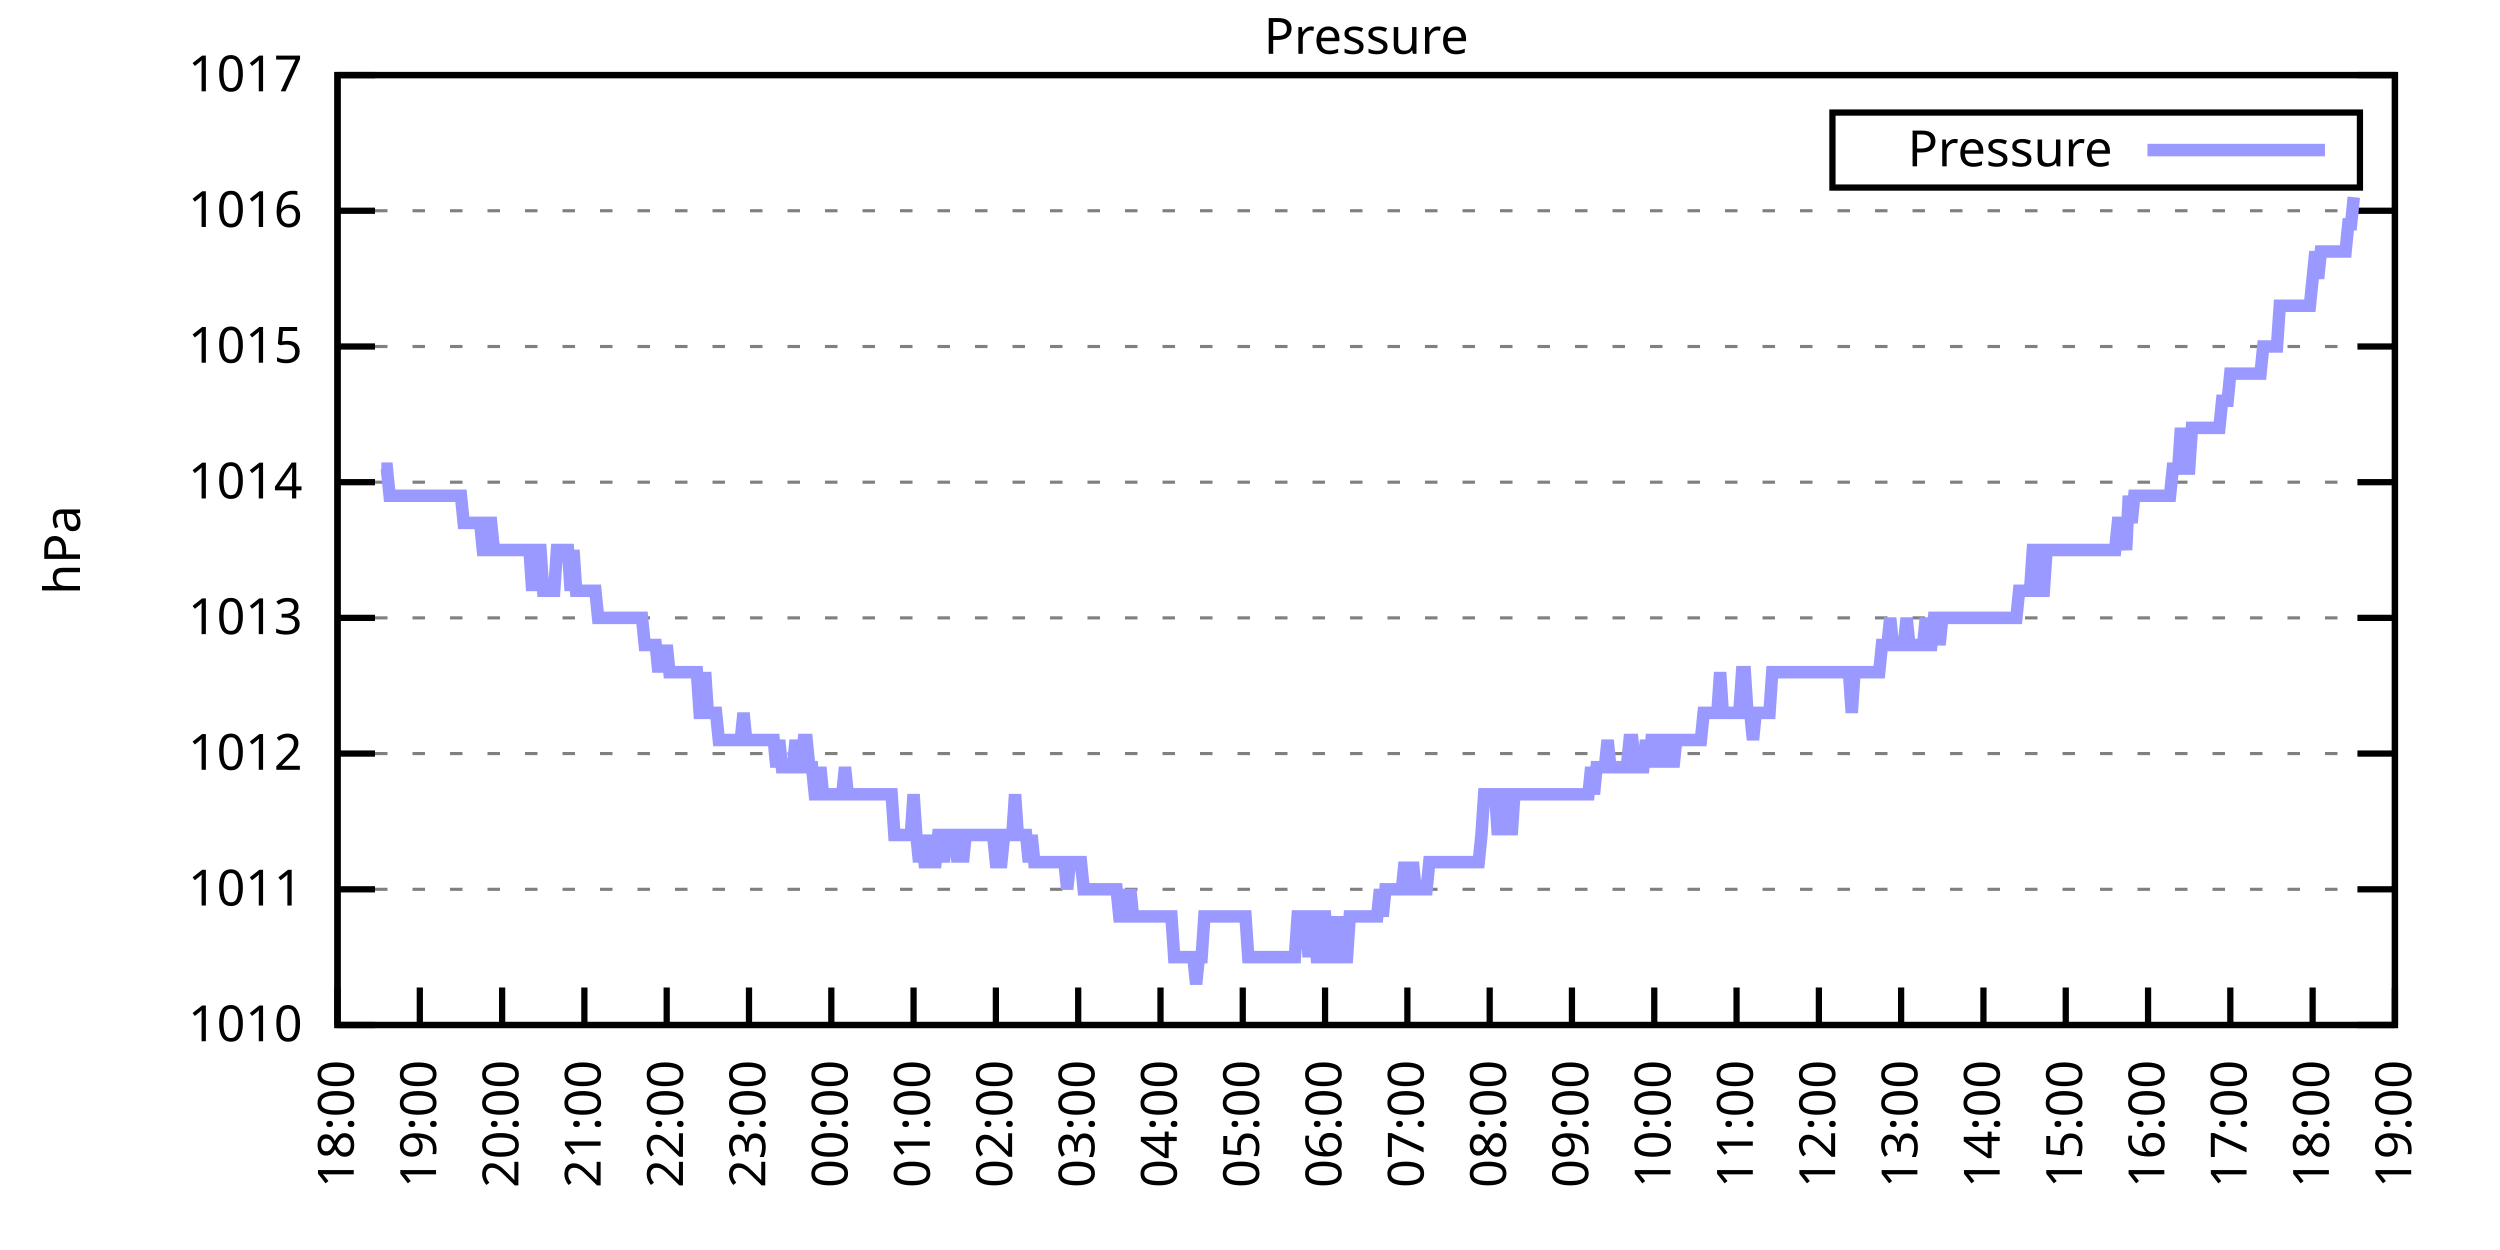
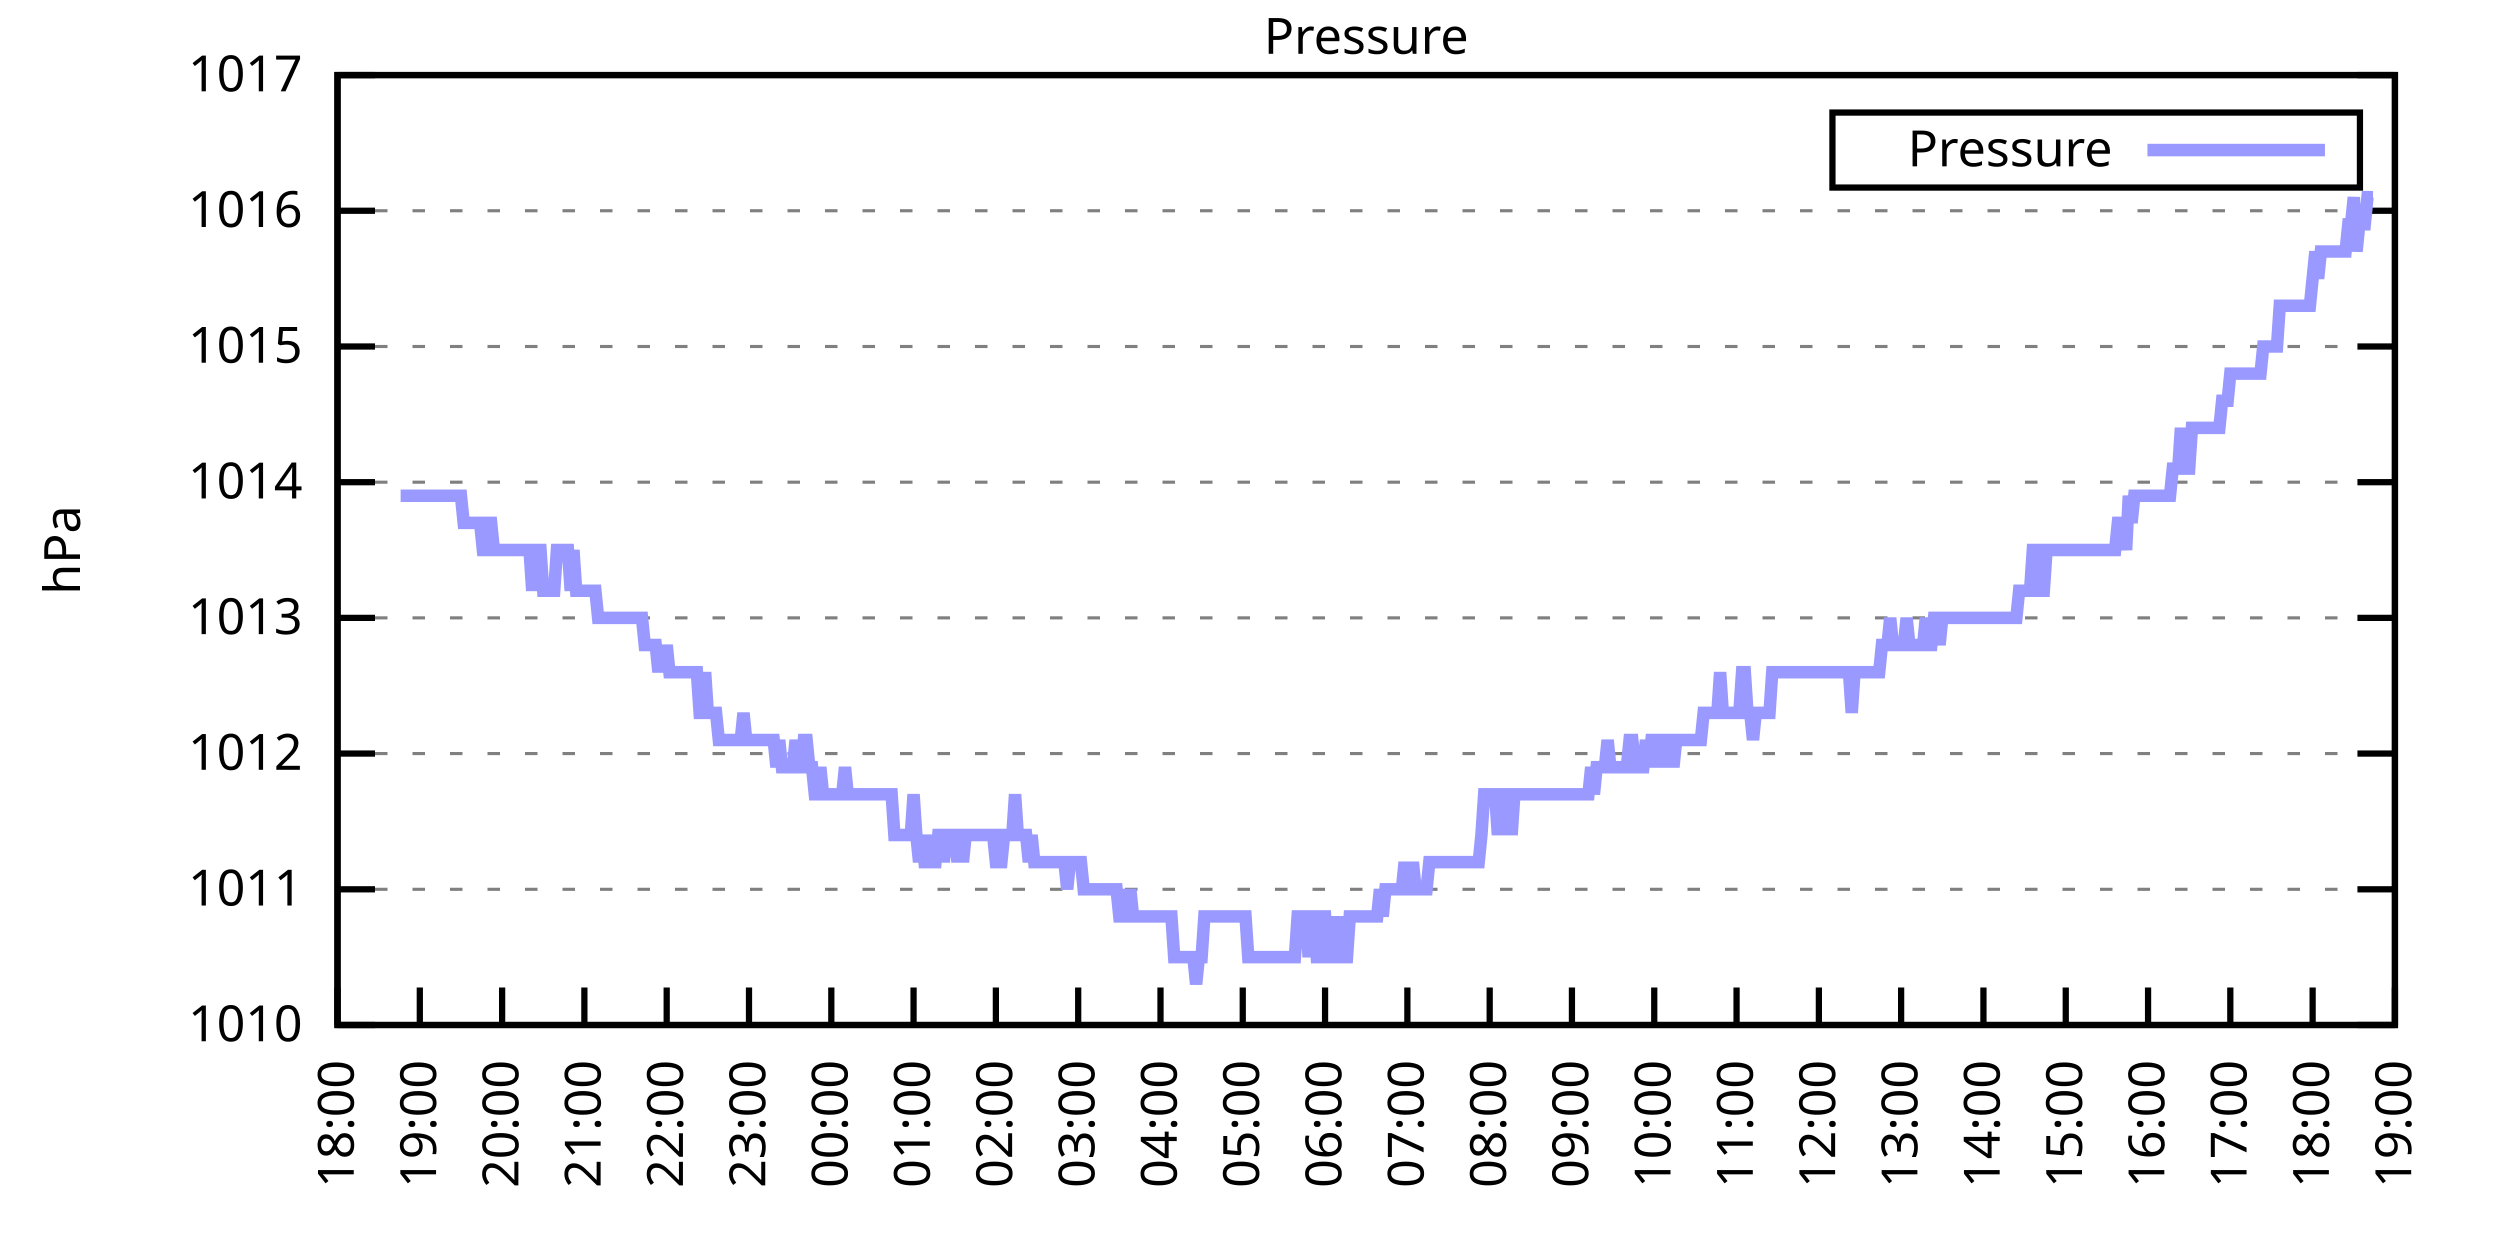
<svg xmlns="http://www.w3.org/2000/svg" xmlns:xlink="http://www.w3.org/1999/xlink" width="400" height="200" viewBox="0 0 400 200">
  <g id="gnuplot_canvas">
    <rect x="0" y="0" width="400" height="200" fill="none" />
    <defs>
      <circle id="gpDot" r="0.5" stroke-width="0.5" stroke="currentColor" />
      <path id="gpPt0" stroke-width="0.333" stroke="currentColor" d="M-1,0 h2 M0,-1 v2" />
      <path id="gpPt1" stroke-width="0.333" stroke="currentColor" d="M-1,-1 L1,1 M1,-1 L-1,1" />
      <path id="gpPt2" stroke-width="0.333" stroke="currentColor" d="M-1,0 L1,0 M0,-1 L0,1 M-1,-1 L1,1 M-1,1 L1,-1" />
      <rect id="gpPt3" stroke-width="0.333" stroke="currentColor" x="-1" y="-1" width="2" height="2" />
      <rect id="gpPt4" stroke-width="0.333" stroke="currentColor" fill="currentColor" x="-1" y="-1" width="2" height="2" />
      <circle id="gpPt5" stroke-width="0.333" stroke="currentColor" cx="0" cy="0" r="1" />
      <use xlink:href="#gpPt5" id="gpPt6" fill="currentColor" stroke="none" />
      <path id="gpPt7" stroke-width="0.333" stroke="currentColor" d="M0,-1.33 L-1.33,0.67 L1.33,0.67 z" />
      <use xlink:href="#gpPt7" id="gpPt8" fill="currentColor" stroke="none" />
      <use xlink:href="#gpPt7" id="gpPt9" stroke="currentColor" transform="rotate(180)" />
      <use xlink:href="#gpPt9" id="gpPt10" fill="currentColor" stroke="none" />
      <use xlink:href="#gpPt3" id="gpPt11" stroke="currentColor" transform="rotate(45)" />
      <use xlink:href="#gpPt11" id="gpPt12" fill="currentColor" stroke="none" />
      <path id="gpPt13" stroke-width="0.333" stroke="currentColor" d="M0,1.330 L1.265,0.411 L0.782,-1.067 L-0.782,-1.076 L-1.265,0.411 z" />
      <use xlink:href="#gpPt13" id="gpPt14" fill="currentColor" stroke="none" />
      <filter id="textbox" filterUnits="objectBoundingBox" x="0" y="0" height="1" width="1">
        <feFlood flood-color="white" flood-opacity="1" result="bgnd" />
        <feComposite in="SourceGraphic" in2="bgnd" operator="atop" />
      </filter>
      <filter id="greybox" filterUnits="objectBoundingBox" x="0" y="0" height="1" width="1">
        <feFlood flood-color="lightgrey" flood-opacity="1" result="grey" />
        <feComposite in="SourceGraphic" in2="grey" operator="atop" />
      </filter>
    </defs>
    <g fill="none" color="white" stroke="currentColor" stroke-width="1.00" stroke-linecap="butt" stroke-linejoin="miter">
</g>
    <g fill="none" color="black" stroke="currentColor" stroke-width="1.00" stroke-linecap="butt" stroke-linejoin="miter">
      <g stroke="none" shape-rendering="crispEdges">
        <polygon fill="rgb(255, 255, 255)" points="54.00,164.00 383.18,164.00 383.18,12.02 54.00,12.02 " />
      </g>
    </g>
    <g fill="none" color="black" stroke="currentColor" stroke-width="1.00" stroke-linecap="butt" stroke-linejoin="miter">
</g>
    <g fill="none" color="black" stroke="black" stroke-width="0.50" stroke-linecap="butt" stroke-linejoin="miter">
</g>
    <g fill="none" color="gray" stroke="currentColor" stroke-width="0.50" stroke-linecap="butt" stroke-linejoin="miter">
      <path stroke="gray" stroke-dasharray="2,4" class="gridline" d="M54.00,164.00 L383.19,164.00  " />
    </g>
    <g fill="none" color="gray" stroke="gray" stroke-width="1.00" stroke-linecap="butt" stroke-linejoin="miter">
</g>
    <g fill="none" color="black" stroke="currentColor" stroke-width="1.00" stroke-linecap="butt" stroke-linejoin="miter">
      <path stroke="black" d="M54.00,164.00 L60.00,164.00 M383.19,164.00 L377.19,164.00  " />
      <g transform="translate(48.40,166.60)" stroke="none" fill="black" font-family="Sans" font-size="8.00" text-anchor="end">
        <text>
          <tspan font-family="Sans"> 1010</tspan>
        </text>
      </g>
    </g>
    <g fill="none" color="black" stroke="currentColor" stroke-width="1.00" stroke-linecap="butt" stroke-linejoin="miter">
</g>
    <g fill="none" color="black" stroke="black" stroke-width="0.50" stroke-linecap="butt" stroke-linejoin="miter">
</g>
    <g fill="none" color="gray" stroke="currentColor" stroke-width="0.50" stroke-linecap="butt" stroke-linejoin="miter">
      <path stroke="gray" stroke-dasharray="2,4" class="gridline" d="M54.00,142.29 L383.19,142.29  " />
    </g>
    <g fill="none" color="gray" stroke="gray" stroke-width="1.00" stroke-linecap="butt" stroke-linejoin="miter">
</g>
    <g fill="none" color="black" stroke="currentColor" stroke-width="1.00" stroke-linecap="butt" stroke-linejoin="miter">
      <path stroke="black" d="M54.00,142.29 L60.00,142.29 M383.19,142.29 L377.19,142.29  " />
      <g transform="translate(48.40,144.89)" stroke="none" fill="black" font-family="Sans" font-size="8.00" text-anchor="end">
        <text>
          <tspan font-family="Sans"> 1011</tspan>
        </text>
      </g>
    </g>
    <g fill="none" color="black" stroke="currentColor" stroke-width="1.00" stroke-linecap="butt" stroke-linejoin="miter">
</g>
    <g fill="none" color="black" stroke="black" stroke-width="0.50" stroke-linecap="butt" stroke-linejoin="miter">
</g>
    <g fill="none" color="gray" stroke="currentColor" stroke-width="0.50" stroke-linecap="butt" stroke-linejoin="miter">
      <path stroke="gray" stroke-dasharray="2,4" class="gridline" d="M54.00,120.57 L383.19,120.57  " />
    </g>
    <g fill="none" color="gray" stroke="gray" stroke-width="1.00" stroke-linecap="butt" stroke-linejoin="miter">
</g>
    <g fill="none" color="black" stroke="currentColor" stroke-width="1.00" stroke-linecap="butt" stroke-linejoin="miter">
      <path stroke="black" d="M54.00,120.57 L60.00,120.57 M383.19,120.57 L377.19,120.57  " />
      <g transform="translate(48.40,123.17)" stroke="none" fill="black" font-family="Sans" font-size="8.00" text-anchor="end">
        <text>
          <tspan font-family="Sans"> 1012</tspan>
        </text>
      </g>
    </g>
    <g fill="none" color="black" stroke="currentColor" stroke-width="1.00" stroke-linecap="butt" stroke-linejoin="miter">
</g>
    <g fill="none" color="black" stroke="black" stroke-width="0.50" stroke-linecap="butt" stroke-linejoin="miter">
</g>
    <g fill="none" color="gray" stroke="currentColor" stroke-width="0.50" stroke-linecap="butt" stroke-linejoin="miter">
      <path stroke="gray" stroke-dasharray="2,4" class="gridline" d="M54.00,98.86 L383.19,98.86  " />
    </g>
    <g fill="none" color="gray" stroke="gray" stroke-width="1.00" stroke-linecap="butt" stroke-linejoin="miter">
</g>
    <g fill="none" color="black" stroke="currentColor" stroke-width="1.00" stroke-linecap="butt" stroke-linejoin="miter">
      <path stroke="black" d="M54.00,98.86 L60.00,98.86 M383.19,98.86 L377.19,98.86  " />
      <g transform="translate(48.40,101.46)" stroke="none" fill="black" font-family="Sans" font-size="8.00" text-anchor="end">
        <text>
          <tspan font-family="Sans"> 1013</tspan>
        </text>
      </g>
    </g>
    <g fill="none" color="black" stroke="currentColor" stroke-width="1.00" stroke-linecap="butt" stroke-linejoin="miter">
</g>
    <g fill="none" color="black" stroke="black" stroke-width="0.50" stroke-linecap="butt" stroke-linejoin="miter">
</g>
    <g fill="none" color="gray" stroke="currentColor" stroke-width="0.50" stroke-linecap="butt" stroke-linejoin="miter">
      <path stroke="gray" stroke-dasharray="2,4" class="gridline" d="M54.00,77.15 L383.19,77.15  " />
    </g>
    <g fill="none" color="gray" stroke="gray" stroke-width="1.00" stroke-linecap="butt" stroke-linejoin="miter">
</g>
    <g fill="none" color="black" stroke="currentColor" stroke-width="1.00" stroke-linecap="butt" stroke-linejoin="miter">
      <path stroke="black" d="M54.00,77.15 L60.00,77.15 M383.19,77.15 L377.19,77.15  " />
      <g transform="translate(48.40,79.75)" stroke="none" fill="black" font-family="Sans" font-size="8.00" text-anchor="end">
        <text>
          <tspan font-family="Sans"> 1014</tspan>
        </text>
      </g>
    </g>
    <g fill="none" color="black" stroke="currentColor" stroke-width="1.00" stroke-linecap="butt" stroke-linejoin="miter">
</g>
    <g fill="none" color="black" stroke="black" stroke-width="0.50" stroke-linecap="butt" stroke-linejoin="miter">
</g>
    <g fill="none" color="gray" stroke="currentColor" stroke-width="0.50" stroke-linecap="butt" stroke-linejoin="miter">
      <path stroke="gray" stroke-dasharray="2,4" class="gridline" d="M54.00,55.44 L383.19,55.44  " />
    </g>
    <g fill="none" color="gray" stroke="gray" stroke-width="1.00" stroke-linecap="butt" stroke-linejoin="miter">
</g>
    <g fill="none" color="black" stroke="currentColor" stroke-width="1.00" stroke-linecap="butt" stroke-linejoin="miter">
      <path stroke="black" d="M54.00,55.44 L60.00,55.44 M383.19,55.44 L377.19,55.44  " />
      <g transform="translate(48.40,58.04)" stroke="none" fill="black" font-family="Sans" font-size="8.00" text-anchor="end">
        <text>
          <tspan font-family="Sans"> 1015</tspan>
        </text>
      </g>
    </g>
    <g fill="none" color="black" stroke="currentColor" stroke-width="1.00" stroke-linecap="butt" stroke-linejoin="miter">
</g>
    <g fill="none" color="black" stroke="black" stroke-width="0.50" stroke-linecap="butt" stroke-linejoin="miter">
</g>
    <g fill="none" color="gray" stroke="currentColor" stroke-width="0.50" stroke-linecap="butt" stroke-linejoin="miter">
      <path stroke="gray" stroke-dasharray="2,4" class="gridline" d="M54.00,33.72 L383.19,33.72  " />
    </g>
    <g fill="none" color="gray" stroke="gray" stroke-width="1.00" stroke-linecap="butt" stroke-linejoin="miter">
</g>
    <g fill="none" color="black" stroke="currentColor" stroke-width="1.00" stroke-linecap="butt" stroke-linejoin="miter">
      <path stroke="black" d="M54.00,33.72 L60.00,33.72 M383.19,33.72 L377.19,33.72  " />
      <g transform="translate(48.40,36.32)" stroke="none" fill="black" font-family="Sans" font-size="8.00" text-anchor="end">
        <text>
          <tspan font-family="Sans"> 1016</tspan>
        </text>
      </g>
    </g>
    <g fill="none" color="black" stroke="currentColor" stroke-width="1.00" stroke-linecap="butt" stroke-linejoin="miter">
</g>
    <g fill="none" color="black" stroke="black" stroke-width="0.50" stroke-linecap="butt" stroke-linejoin="miter">
</g>
    <g fill="none" color="gray" stroke="currentColor" stroke-width="0.50" stroke-linecap="butt" stroke-linejoin="miter">
      <path stroke="gray" stroke-dasharray="2,4" class="gridline" d="M54.00,12.01 L383.19,12.01  " />
    </g>
    <g fill="none" color="gray" stroke="gray" stroke-width="1.00" stroke-linecap="butt" stroke-linejoin="miter">
</g>
    <g fill="none" color="black" stroke="currentColor" stroke-width="1.00" stroke-linecap="butt" stroke-linejoin="miter">
      <path stroke="black" d="M54.00,12.01 L60.00,12.01 M383.19,12.01 L377.19,12.01  " />
      <g transform="translate(48.40,14.61)" stroke="none" fill="black" font-family="Sans" font-size="8.00" text-anchor="end">
        <text>
          <tspan font-family="Sans"> 1017</tspan>
        </text>
      </g>
    </g>
    <g fill="none" color="black" stroke="currentColor" stroke-width="1.00" stroke-linecap="butt" stroke-linejoin="miter">
      <path stroke="black" d="M54.00,164.00 L54.00,158.00  " />
      <g transform="translate(56.60,169.60) rotate(270.00)" stroke="none" fill="black" font-family="Sans" font-size="8.00" text-anchor="end">
        <text>
          <tspan font-family="Sans">18:00</tspan>
        </text>
      </g>
    </g>
    <g fill="none" color="black" stroke="currentColor" stroke-width="1.00" stroke-linecap="butt" stroke-linejoin="miter">
      <path stroke="black" d="M67.17,164.00 L67.17,158.00  " />
      <g transform="translate(69.77,169.60) rotate(270.00)" stroke="none" fill="black" font-family="Sans" font-size="8.00" text-anchor="end">
        <text>
          <tspan font-family="Sans">19:00</tspan>
        </text>
      </g>
    </g>
    <g fill="none" color="black" stroke="currentColor" stroke-width="1.00" stroke-linecap="butt" stroke-linejoin="miter">
      <path stroke="black" d="M80.34,164.00 L80.34,158.00  " />
      <g transform="translate(82.94,169.60) rotate(270.00)" stroke="none" fill="black" font-family="Sans" font-size="8.00" text-anchor="end">
        <text>
          <tspan font-family="Sans">20:00</tspan>
        </text>
      </g>
    </g>
    <g fill="none" color="black" stroke="currentColor" stroke-width="1.00" stroke-linecap="butt" stroke-linejoin="miter">
      <path stroke="black" d="M93.50,164.00 L93.50,158.00  " />
      <g transform="translate(96.10,169.60) rotate(270.00)" stroke="none" fill="black" font-family="Sans" font-size="8.00" text-anchor="end">
        <text>
          <tspan font-family="Sans">21:00</tspan>
        </text>
      </g>
    </g>
    <g fill="none" color="black" stroke="currentColor" stroke-width="1.00" stroke-linecap="butt" stroke-linejoin="miter">
      <path stroke="black" d="M106.67,164.00 L106.67,158.00  " />
      <g transform="translate(109.27,169.60) rotate(270.00)" stroke="none" fill="black" font-family="Sans" font-size="8.00" text-anchor="end">
        <text>
          <tspan font-family="Sans">22:00</tspan>
        </text>
      </g>
    </g>
    <g fill="none" color="black" stroke="currentColor" stroke-width="1.00" stroke-linecap="butt" stroke-linejoin="miter">
      <path stroke="black" d="M119.84,164.00 L119.84,158.00  " />
      <g transform="translate(122.44,169.60) rotate(270.00)" stroke="none" fill="black" font-family="Sans" font-size="8.00" text-anchor="end">
        <text>
          <tspan font-family="Sans">23:00</tspan>
        </text>
      </g>
    </g>
    <g fill="none" color="black" stroke="currentColor" stroke-width="1.00" stroke-linecap="butt" stroke-linejoin="miter">
      <path stroke="black" d="M133.01,164.00 L133.01,158.00  " />
      <g transform="translate(135.61,169.60) rotate(270.00)" stroke="none" fill="black" font-family="Sans" font-size="8.00" text-anchor="end">
        <text>
          <tspan font-family="Sans">00:00</tspan>
        </text>
      </g>
    </g>
    <g fill="none" color="black" stroke="currentColor" stroke-width="1.00" stroke-linecap="butt" stroke-linejoin="miter">
      <path stroke="black" d="M146.17,164.00 L146.17,158.00  " />
      <g transform="translate(148.77,169.60) rotate(270.00)" stroke="none" fill="black" font-family="Sans" font-size="8.00" text-anchor="end">
        <text>
          <tspan font-family="Sans">01:00</tspan>
        </text>
      </g>
    </g>
    <g fill="none" color="black" stroke="currentColor" stroke-width="1.00" stroke-linecap="butt" stroke-linejoin="miter">
      <path stroke="black" d="M159.34,164.00 L159.34,158.00  " />
      <g transform="translate(161.94,169.60) rotate(270.00)" stroke="none" fill="black" font-family="Sans" font-size="8.00" text-anchor="end">
        <text>
          <tspan font-family="Sans">02:00</tspan>
        </text>
      </g>
    </g>
    <g fill="none" color="black" stroke="currentColor" stroke-width="1.00" stroke-linecap="butt" stroke-linejoin="miter">
      <path stroke="black" d="M172.51,164.00 L172.51,158.00  " />
      <g transform="translate(175.11,169.60) rotate(270.00)" stroke="none" fill="black" font-family="Sans" font-size="8.00" text-anchor="end">
        <text>
          <tspan font-family="Sans">03:00</tspan>
        </text>
      </g>
    </g>
    <g fill="none" color="black" stroke="currentColor" stroke-width="1.00" stroke-linecap="butt" stroke-linejoin="miter">
      <path stroke="black" d="M185.68,164.00 L185.68,158.00  " />
      <g transform="translate(188.28,169.60) rotate(270.00)" stroke="none" fill="black" font-family="Sans" font-size="8.00" text-anchor="end">
        <text>
          <tspan font-family="Sans">04:00</tspan>
        </text>
      </g>
    </g>
    <g fill="none" color="black" stroke="currentColor" stroke-width="1.00" stroke-linecap="butt" stroke-linejoin="miter">
      <path stroke="black" d="M198.84,164.00 L198.84,158.00  " />
      <g transform="translate(201.44,169.60) rotate(270.00)" stroke="none" fill="black" font-family="Sans" font-size="8.00" text-anchor="end">
        <text>
          <tspan font-family="Sans">05:00</tspan>
        </text>
      </g>
    </g>
    <g fill="none" color="black" stroke="currentColor" stroke-width="1.00" stroke-linecap="butt" stroke-linejoin="miter">
      <path stroke="black" d="M212.01,164.00 L212.01,158.00  " />
      <g transform="translate(214.61,169.60) rotate(270.00)" stroke="none" fill="black" font-family="Sans" font-size="8.00" text-anchor="end">
        <text>
          <tspan font-family="Sans">06:00</tspan>
        </text>
      </g>
    </g>
    <g fill="none" color="black" stroke="currentColor" stroke-width="1.00" stroke-linecap="butt" stroke-linejoin="miter">
      <path stroke="black" d="M225.18,164.00 L225.18,158.00  " />
      <g transform="translate(227.78,169.60) rotate(270.00)" stroke="none" fill="black" font-family="Sans" font-size="8.00" text-anchor="end">
        <text>
          <tspan font-family="Sans">07:00</tspan>
        </text>
      </g>
    </g>
    <g fill="none" color="black" stroke="currentColor" stroke-width="1.00" stroke-linecap="butt" stroke-linejoin="miter">
      <path stroke="black" d="M238.35,164.00 L238.35,158.00  " />
      <g transform="translate(240.95,169.60) rotate(270.00)" stroke="none" fill="black" font-family="Sans" font-size="8.00" text-anchor="end">
        <text>
          <tspan font-family="Sans">08:00</tspan>
        </text>
      </g>
    </g>
    <g fill="none" color="black" stroke="currentColor" stroke-width="1.00" stroke-linecap="butt" stroke-linejoin="miter">
      <path stroke="black" d="M251.51,164.00 L251.51,158.00  " />
      <g transform="translate(254.11,169.60) rotate(270.00)" stroke="none" fill="black" font-family="Sans" font-size="8.00" text-anchor="end">
        <text>
          <tspan font-family="Sans">09:00</tspan>
        </text>
      </g>
    </g>
    <g fill="none" color="black" stroke="currentColor" stroke-width="1.00" stroke-linecap="butt" stroke-linejoin="miter">
      <path stroke="black" d="M264.68,164.00 L264.68,158.00  " />
      <g transform="translate(267.28,169.60) rotate(270.00)" stroke="none" fill="black" font-family="Sans" font-size="8.00" text-anchor="end">
        <text>
          <tspan font-family="Sans">10:00</tspan>
        </text>
      </g>
    </g>
    <g fill="none" color="black" stroke="currentColor" stroke-width="1.00" stroke-linecap="butt" stroke-linejoin="miter">
      <path stroke="black" d="M277.85,164.00 L277.85,158.00  " />
      <g transform="translate(280.45,169.60) rotate(270.00)" stroke="none" fill="black" font-family="Sans" font-size="8.00" text-anchor="end">
        <text>
          <tspan font-family="Sans">11:00</tspan>
        </text>
      </g>
    </g>
    <g fill="none" color="black" stroke="currentColor" stroke-width="1.00" stroke-linecap="butt" stroke-linejoin="miter">
      <path stroke="black" d="M291.02,164.00 L291.02,158.00  " />
      <g transform="translate(293.62,169.60) rotate(270.00)" stroke="none" fill="black" font-family="Sans" font-size="8.00" text-anchor="end">
        <text>
          <tspan font-family="Sans">12:00</tspan>
        </text>
      </g>
    </g>
    <g fill="none" color="black" stroke="currentColor" stroke-width="1.00" stroke-linecap="butt" stroke-linejoin="miter">
      <path stroke="black" d="M304.18,164.00 L304.18,158.00  " />
      <g transform="translate(306.78,169.60) rotate(270.00)" stroke="none" fill="black" font-family="Sans" font-size="8.00" text-anchor="end">
        <text>
          <tspan font-family="Sans">13:00</tspan>
        </text>
      </g>
    </g>
    <g fill="none" color="black" stroke="currentColor" stroke-width="1.00" stroke-linecap="butt" stroke-linejoin="miter">
      <path stroke="black" d="M317.35,164.00 L317.35,158.00  " />
      <g transform="translate(319.95,169.60) rotate(270.00)" stroke="none" fill="black" font-family="Sans" font-size="8.00" text-anchor="end">
        <text>
          <tspan font-family="Sans">14:00</tspan>
        </text>
      </g>
    </g>
    <g fill="none" color="black" stroke="currentColor" stroke-width="1.00" stroke-linecap="butt" stroke-linejoin="miter">
      <path stroke="black" d="M330.52,164.00 L330.52,158.00  " />
      <g transform="translate(333.12,169.60) rotate(270.00)" stroke="none" fill="black" font-family="Sans" font-size="8.00" text-anchor="end">
        <text>
          <tspan font-family="Sans">15:00</tspan>
        </text>
      </g>
    </g>
    <g fill="none" color="black" stroke="currentColor" stroke-width="1.00" stroke-linecap="butt" stroke-linejoin="miter">
      <path stroke="black" d="M343.69,164.00 L343.69,158.00  " />
      <g transform="translate(346.29,169.60) rotate(270.00)" stroke="none" fill="black" font-family="Sans" font-size="8.00" text-anchor="end">
        <text>
          <tspan font-family="Sans">16:00</tspan>
        </text>
      </g>
    </g>
    <g fill="none" color="black" stroke="currentColor" stroke-width="1.00" stroke-linecap="butt" stroke-linejoin="miter">
      <path stroke="black" d="M356.85,164.00 L356.85,158.00  " />
      <g transform="translate(359.45,169.60) rotate(270.00)" stroke="none" fill="black" font-family="Sans" font-size="8.00" text-anchor="end">
        <text>
          <tspan font-family="Sans">17:00</tspan>
        </text>
      </g>
    </g>
    <g fill="none" color="black" stroke="currentColor" stroke-width="1.00" stroke-linecap="butt" stroke-linejoin="miter">
      <path stroke="black" d="M370.02,164.00 L370.02,158.00  " />
      <g transform="translate(372.62,169.60) rotate(270.00)" stroke="none" fill="black" font-family="Sans" font-size="8.00" text-anchor="end">
        <text>
          <tspan font-family="Sans">18:00</tspan>
        </text>
      </g>
    </g>
    <g fill="none" color="black" stroke="currentColor" stroke-width="1.00" stroke-linecap="butt" stroke-linejoin="miter">
      <path stroke="black" d="M383.19,164.00 L383.19,158.00  " />
      <g transform="translate(385.79,169.60) rotate(270.00)" stroke="none" fill="black" font-family="Sans" font-size="8.00" text-anchor="end">
        <text>
          <tspan font-family="Sans">19:00</tspan>
        </text>
      </g>
    </g>
    <g fill="none" color="black" stroke="currentColor" stroke-width="1.00" stroke-linecap="butt" stroke-linejoin="miter">
</g>
    <g fill="none" color="black" stroke="currentColor" stroke-width="1.00" stroke-linecap="butt" stroke-linejoin="miter">
      <path stroke="black" d="M54.00,12.01 L54.00,164.00 L383.19,164.00 L383.19,12.01 L54.00,12.01 Z  " />
    </g>
    <g fill="none" color="black" stroke="currentColor" stroke-width="1.00" stroke-linecap="butt" stroke-linejoin="miter">
</g>
    <g fill="none" color="black" stroke="currentColor" stroke-width="1.00" stroke-linecap="butt" stroke-linejoin="miter">
      <path stroke="black" d="M293.19,30.01 L293.19,18.01 L377.59,18.01 L377.59,30.01 L293.19,30.01 Z  " />
    </g>
    <g id="Pressure_plot_1">
      <g fill="none" color="white" stroke="black" stroke-width="2.00" stroke-linecap="butt" stroke-linejoin="miter">
</g>
      <g fill="none" color="black" stroke="currentColor" stroke-width="2.00" stroke-linecap="butt" stroke-linejoin="miter">
        <g transform="translate(337.99,26.61)" stroke="none" fill="black" font-family="Sans" font-size="8.00" text-anchor="end">
          <text>
            <tspan font-family="Sans">Pressure</tspan>
          </text>
        </g>
      </g>
      <g fill="none" color="black" stroke="currentColor" stroke-width="2.00" stroke-linecap="butt" stroke-linejoin="miter">
-         <path stroke="rgb(153, 153, 255)" d="M343.59,24.01 L371.99,24.01 M61.02,74.98 L61.46,74.98 L61.90,74.98 L62.34,79.32 L62.78,79.32 L63.22,79.32   L63.66,79.32 L64.10,79.32 L64.53,79.32 L64.97,79.32 L65.41,79.32 L65.85,79.32 L66.29,79.32 L66.73,79.32   L67.17,79.32 L67.61,79.32 L68.05,79.32 L68.48,79.32 L68.92,79.32 L69.36,79.32 L69.80,79.32 L70.24,79.32   L70.68,79.32 L71.12,79.32 L71.56,79.32 L72.00,79.32 L72.43,79.32 L72.87,79.32 L73.31,79.32 L73.75,79.32   L74.19,83.66 L74.63,83.66 L75.07,83.66 L75.51,83.66 L75.95,83.66 L76.38,83.66 L76.82,83.66 L77.26,88.00   L77.70,88.00 L78.14,83.66 L78.58,83.66 L79.02,88.00 L79.46,88.00 L79.90,88.00 L80.34,88.00 L80.77,88.00   L81.21,88.00 L81.65,88.00 L82.09,88.00 L82.53,88.00 L82.97,88.00 L83.41,88.00 L83.85,88.00 L84.29,88.00   L84.72,88.00 L85.16,94.52 L85.60,88.00 L86.04,88.00 L86.48,88.00 L86.92,94.52 L87.36,94.52 L87.80,94.52   L88.24,94.52 L88.67,94.52 L89.11,88.00 L89.55,88.00 L89.99,88.00 L90.43,88.00 L90.87,88.00 L91.31,94.52   L91.75,88.00 L92.19,94.52 L92.62,94.52 L93.06,94.52 L93.50,94.52 L93.94,94.52 L94.38,94.52 L94.82,94.52   L95.26,94.52 L95.70,98.86 L96.14,98.86 L96.58,98.86 L97.01,98.86 L97.45,98.86 L97.89,98.86 L98.33,98.86   L98.77,98.86 L99.21,98.86 L99.65,98.86 L100.09,98.86 L100.53,98.86 L100.96,98.86 L101.40,98.86 L101.84,98.86   L102.28,98.86 L102.72,98.86 L103.16,103.20 L103.60,103.20 L104.04,103.20 L104.48,103.20 L104.91,103.20 L105.35,107.55   L105.79,103.20 L106.23,107.55 L106.67,103.20 L107.11,107.55 L107.55,107.55 L107.99,107.55 L108.43,107.55 L108.87,107.55   L109.30,107.55 L109.74,107.55 L110.18,107.55 L110.62,107.55 L111.06,107.55 L111.50,107.55 L111.94,114.06 L112.38,114.06   L112.82,107.55 L113.25,114.06 L113.69,114.06 L114.13,114.06 L114.57,114.06 L115.01,118.40 L115.45,118.40 L115.89,118.40   L116.33,118.40 L116.77,118.40 L117.20,118.40 L117.64,118.40 L118.08,118.40 L118.52,118.40 L118.96,114.06 L119.40,118.40   L119.84,118.40 L120.28,118.40 L120.72,118.40 L121.15,118.40 L121.59,118.40 L122.03,118.40 L122.47,118.40 L122.91,118.40   L123.35,118.40 L123.79,118.40 L124.23,122.75 L124.67,118.40 L125.11,122.75 L125.54,122.75 L125.98,122.75 L126.42,122.75   L126.86,122.75 L127.30,118.40 L127.74,122.75 L128.18,122.75 L128.62,118.40 L129.06,118.40 L129.49,122.75 L129.93,122.75   L130.37,127.09 L130.81,127.09 L131.25,122.75 L131.69,127.09 L132.13,127.09 L132.57,127.09 L133.01,127.09 L133.44,127.09   L133.88,127.09 L134.32,127.09 L134.76,127.09 L135.20,122.75 L135.64,127.09 L136.08,127.09 L136.52,127.09 L136.96,127.09   L137.39,127.09 L137.83,127.09 L138.27,127.09 L138.71,127.09 L139.15,127.09 L139.59,127.09 L140.03,127.09 L140.47,127.09   L140.91,127.09 L141.35,127.09 L141.78,127.09 L142.22,127.09 L142.66,127.09 L143.10,133.60 L143.54,133.60 L143.98,133.60   L144.42,133.60 L144.86,133.60 L145.30,133.60 L145.73,133.60 L146.17,127.09 L146.61,133.60 L147.05,137.94 L147.49,133.60   L147.93,137.94 L148.37,137.94 L148.81,133.60 L149.25,137.94 L149.68,137.94 L150.12,133.60 L150.56,133.60 L151.00,137.94   L151.44,133.60 L151.88,133.60 L152.32,133.60 L152.76,133.60 L153.20,137.94 L153.63,133.60 L154.07,137.94 L154.51,133.60   L154.95,133.60 L155.39,133.60 L155.83,133.60 L156.27,133.60 L156.71,133.60 L157.15,133.60 L157.59,133.60 L158.02,133.60   L158.46,133.60 L158.90,133.60 L159.34,137.94 L159.78,137.94 L160.22,137.94 L160.66,133.60 L161.10,133.60 L161.54,133.60   L161.97,133.60 L162.41,127.09 L162.85,133.60 L163.29,133.60 L163.73,133.60 L164.17,133.60 L164.61,137.94 L165.05,133.60   L165.49,137.94 L165.92,137.94 L166.36,137.94 L166.80,137.94 L167.24,137.94 L167.68,137.94 L168.12,137.94 L168.56,137.94   L169.00,137.94 L169.44,137.94 L169.87,137.94 L170.31,137.94 L170.75,142.29 L171.19,137.94 L171.63,137.94 L172.07,137.94   L172.51,137.94 L172.95,137.94 L173.39,142.29 L173.83,142.29 L174.26,142.29 L174.70,142.29 L175.14,142.29 L175.58,142.29   L176.02,142.29 L176.46,142.29 L176.90,142.29 L177.34,142.29 L177.78,142.29 L178.21,142.29 L178.65,142.29 L179.09,146.63   L179.53,146.63 L179.97,142.29 L180.41,146.63 L180.85,142.29 L181.29,146.63 L181.73,146.63 L182.16,146.63 L182.60,146.63   L183.04,146.63 L183.48,146.63 L183.92,146.63 L184.36,146.63 L184.80,146.63 L185.24,146.63 L185.68,146.63 L186.11,146.63   L186.55,146.63 L186.99,146.63 L187.43,146.63 L187.87,153.14 L188.31,153.14 L188.75,153.14 L189.19,153.14 L189.63,153.14   L190.07,153.14 L190.50,153.14 L190.94,153.14 L191.38,157.49 L191.82,153.14 L192.26,153.14 L192.70,146.63 L193.14,146.63   L193.58,146.63 L194.02,146.63 L194.45,146.63 L194.89,146.63 L195.33,146.63 L195.77,146.63 L196.21,146.63 L196.65,146.63   L197.09,146.63 L197.53,146.63 L197.97,146.63 L198.40,146.63 L198.84,146.63 L199.28,146.63 L199.72,153.14 L200.16,153.14   L200.60,153.14 L201.04,153.14 L201.48,153.14 L201.92,153.14 L202.35,153.14 L202.79,153.14 L203.23,153.14 L203.67,153.14   L204.11,153.14 L204.55,153.14 L204.99,153.14 L205.43,153.14 L205.87,153.14 L206.31,153.14 L206.74,153.14 L207.18,153.14   L207.62,146.63 L208.06,146.63 L208.50,146.63 L208.94,146.63 L209.38,153.14 L209.82,146.63 L210.26,146.63 L210.69,153.14   L211.13,153.14 L211.57,146.63 L212.01,146.63 L212.45,153.14 L212.89,153.14 L213.33,146.63 L213.77,153.14 L214.21,153.14   L214.64,146.63 L215.08,153.14 L215.52,153.14 L215.96,146.63 L216.40,146.63 L216.84,146.63 L217.28,146.63 L217.72,146.63   L218.16,146.63 L218.60,146.63 L219.03,146.63 L219.47,146.63 L219.91,146.63 L220.35,146.63 L220.79,142.29 L221.23,146.63   L221.67,142.29 L222.11,142.29 L222.55,142.29 L222.98,142.29 L223.42,142.29 L223.86,142.29 L224.30,142.29 L224.74,137.94   L225.18,142.29 L225.62,142.29 L226.06,137.94 L226.50,142.29 L226.93,142.29 L227.37,142.29 L227.81,142.29 L228.25,142.29   L228.69,137.94 L229.13,137.94 L229.57,137.94 L230.01,137.94 L230.45,137.94 L230.88,137.94 L231.32,137.94 L231.76,137.94   L232.20,137.94 L232.64,137.94 L233.08,137.94 L233.52,137.94 L233.96,137.94 L234.40,137.94 L234.84,137.94 L235.27,137.94   L235.71,137.94 L236.15,137.94 L236.59,137.94 L237.03,133.60 L237.47,127.09 L237.91,127.09 L238.35,127.09 L238.79,127.09   L239.22,127.09 L239.66,133.60 L240.10,127.09 L240.54,127.09 L240.98,133.60 L241.42,127.09 L241.86,133.60 L242.30,127.09   L242.74,127.09 L243.17,127.09 L243.61,127.09 L244.05,127.09 L244.49,127.09 L244.93,127.09 L245.37,127.09 L245.81,127.09   L246.25,127.09 L246.69,127.09 L247.12,127.09 L247.56,127.09 L248.00,127.09 L248.44,127.09 L248.88,127.09 L249.32,127.09   L249.76,127.09 L250.20,127.09 L250.64,127.09 L251.08,127.09 L251.51,127.09 L251.95,127.09 L252.39,127.09 L252.83,127.09   L253.27,127.09 L253.71,127.09 L254.15,127.09 L254.59,122.75 L255.03,127.09 L255.46,122.75 L255.90,122.75 L256.34,122.75   L256.78,122.75 L257.22,118.40 L257.66,122.75 L258.10,122.75 L258.54,122.75 L258.98,122.75 L259.41,122.75 L259.85,122.75   L260.29,122.75 L260.73,118.40 L261.17,118.40 L261.61,122.75 L262.05,122.75 L262.49,122.75 L262.93,122.75 L263.36,118.40   L263.80,122.75 L264.24,118.40 L264.68,118.40 L265.12,122.75 L265.56,118.40 L266.00,118.40 L266.44,122.75 L266.88,118.40   L267.32,118.40 L267.75,122.75 L268.19,118.40 L268.63,118.40 L269.07,118.40 L269.51,118.40 L269.95,118.40 L270.39,118.40   L270.83,118.40 L271.27,118.40 L271.70,118.40 L272.14,118.40 L272.58,114.06 L273.02,114.06 L273.46,114.06 L273.90,114.06   L274.34,114.06 L274.78,114.06 L275.22,107.55 L275.65,114.06 L276.09,114.06 L276.53,114.06 L276.97,114.06 L277.41,114.06   L277.85,114.06 L278.29,114.06 L278.73,107.55 L279.17,107.55 L279.60,114.06 L280.04,114.06 L280.48,118.40 L280.92,114.06   L281.36,114.06 L281.80,114.06 L282.24,114.06 L282.68,114.06 L283.12,114.06 L283.56,107.55 L283.99,107.55 L284.43,107.55   L284.87,107.55 L285.31,107.55 L285.75,107.55 L286.19,107.55 L286.63,107.55 L287.07,107.55 L287.51,107.55 L287.94,107.55   L288.38,107.55 L288.82,107.55 L289.26,107.55 L289.70,107.55 L290.14,107.55 L290.58,107.55 L291.02,107.55 L291.46,107.55   L291.89,107.55 L292.33,107.55 L292.77,107.55 L293.21,107.55 L293.65,107.55 L294.09,107.55 L294.53,107.55 L294.97,107.55   L295.41,107.55 L295.84,107.55 L296.28,114.06 L296.72,107.55 L297.16,107.55 L297.60,107.55 L298.04,107.55 L298.48,107.55   L298.92,107.55 L299.36,107.55 L299.80,107.55 L300.23,107.55 L300.67,107.55 L301.11,103.20 L301.55,103.20 L301.99,103.20   L302.43,98.86 L302.87,103.20 L303.31,103.20 L303.75,103.20 L304.18,103.20 L304.62,103.20 L305.06,98.86 L305.50,103.20   L305.94,103.20 L306.38,103.20 L306.82,103.20 L307.26,103.20 L307.70,103.20 L308.13,98.86 L308.57,103.20 L309.01,103.20   L309.45,98.86 L309.89,98.86 L310.33,103.20 L310.77,98.86 L311.21,98.86 L311.65,98.86 L312.08,98.86 L312.52,98.86   L312.96,98.86 L313.40,98.86 L313.84,98.86 L314.28,98.86 L314.72,98.86 L315.16,98.86 L315.60,98.86 L316.04,98.86   L316.47,98.86 L316.91,98.86 L317.35,98.86 L317.79,98.86 L318.23,98.86 L318.67,98.86 L319.11,98.86 L319.55,98.86   L319.99,98.86 L320.42,98.86 L320.86,98.86 L321.30,98.86 L321.74,98.86 L322.18,98.86 L322.62,98.86 L323.06,94.52   L323.50,94.52 L323.94,94.52 L324.37,94.52 L324.81,94.52 L325.25,88.00 L325.69,88.00 L326.13,94.52 L326.57,94.52   L327.01,94.52 L327.45,88.00 L327.89,88.00 L328.33,88.00 L328.76,88.00 L329.20,88.00 L329.64,88.00 L330.08,88.00   L330.52,88.00 L330.96,88.00 L331.40,88.00 L331.84,88.00 L332.28,88.00 L332.71,88.00 L333.15,88.00 L333.59,88.00   L334.03,88.00 L334.47,88.00 L334.91,88.00 L335.35,88.00 L335.79,88.00 L336.23,88.00 L336.66,88.00 L337.10,88.00   L337.54,88.00 L337.98,88.00 L338.42,88.00 L338.86,83.66 L339.30,83.66 L339.74,83.66 L340.18,88.00 L340.61,79.32   L341.05,83.66 L341.49,79.32 L341.93,79.32 L342.37,79.32 L342.81,79.32 L343.25,79.32 L343.69,79.32 L344.13,79.32   L344.57,79.32 L345.00,79.32 L345.44,79.32 L345.88,79.32 L346.32,79.32 L346.76,79.32 L347.20,79.32 L347.64,74.98   L348.08,74.98 L348.52,74.98 L348.95,68.46 L349.39,74.98 L349.83,74.98 L350.27,74.98 L350.71,68.46 L351.15,68.46   L351.59,68.46 L352.03,68.46 L352.47,68.46 L352.90,68.46 L353.34,68.46 L353.78,68.46 L354.22,68.46 L354.66,68.46   L355.10,68.46 L355.54,64.12 L355.98,64.12 L356.42,64.12 L356.85,59.78 L357.29,59.78 L357.73,59.78 L358.17,59.78   L358.61,59.78 L359.05,59.78 L359.49,59.78 L359.93,59.78 L360.37,59.78 L360.81,59.78 L361.24,59.78 L361.68,59.78   L362.12,55.44 L362.56,55.44 L363.00,55.44 L363.44,55.44 L363.88,55.44 L364.32,55.44 L364.76,48.92 L365.19,48.92   L365.63,48.92 L366.07,48.92 L366.51,48.92 L366.95,48.92 L367.39,48.92 L367.83,48.92 L368.27,48.92 L368.71,48.92   L369.14,48.92 L369.58,48.92 L370.02,44.58 L370.46,40.24 L370.90,44.58 L371.34,40.24 L371.78,40.24 L372.22,40.24   L372.66,40.24 L373.09,40.24 L373.53,40.24 L373.97,40.24 L374.41,40.24 L374.85,40.24 L375.29,40.24 L375.73,35.89   L376.17,35.89 L376.61,31.55  " />
+         <path stroke="rgb(153, 153, 255)" d="M343.59,24.01 L371.99,24.01 M64.10,79.32 L64.53,79.32 L64.97,79.32 L65.41,79.32 L65.85,79.32 L66.29,79.32   L66.73,79.32 L67.17,79.32 L67.61,79.32 L68.05,79.32 L68.48,79.32 L68.92,79.32 L69.36,79.32 L69.80,79.32   L70.24,79.32 L70.68,79.32 L71.12,79.32 L71.56,79.32 L72.00,79.32 L72.43,79.32 L72.87,79.32 L73.31,79.32   L73.75,79.32 L74.19,83.66 L74.63,83.66 L75.07,83.66 L75.51,83.66 L75.95,83.66 L76.38,83.66 L76.82,83.66   L77.26,88.00 L77.70,88.00 L78.14,83.66 L78.58,83.66 L79.02,88.00 L79.46,88.00 L79.90,88.00 L80.34,88.00   L80.77,88.00 L81.21,88.00 L81.65,88.00 L82.09,88.00 L82.53,88.00 L82.97,88.00 L83.41,88.00 L83.85,88.00   L84.29,88.00 L84.72,88.00 L85.16,94.52 L85.60,88.00 L86.04,88.00 L86.48,88.00 L86.92,94.52 L87.36,94.52   L87.80,94.52 L88.24,94.52 L88.67,94.52 L89.11,88.00 L89.55,88.00 L89.99,88.00 L90.43,88.00 L90.87,88.00   L91.31,94.52 L91.75,88.00 L92.19,94.52 L92.62,94.52 L93.06,94.52 L93.50,94.52 L93.94,94.52 L94.38,94.52   L94.82,94.52 L95.26,94.52 L95.70,98.86 L96.14,98.86 L96.58,98.86 L97.01,98.86 L97.45,98.86 L97.89,98.86   L98.33,98.86 L98.77,98.86 L99.21,98.86 L99.65,98.86 L100.09,98.86 L100.53,98.86 L100.96,98.86 L101.40,98.86   L101.84,98.86 L102.28,98.86 L102.72,98.86 L103.16,103.20 L103.60,103.20 L104.04,103.20 L104.48,103.20 L104.91,103.20   L105.35,107.55 L105.79,103.20 L106.23,107.55 L106.67,103.20 L107.11,107.55 L107.55,107.55 L107.99,107.55 L108.43,107.55   L108.87,107.55 L109.30,107.55 L109.74,107.55 L110.18,107.55 L110.62,107.55 L111.06,107.55 L111.50,107.55 L111.94,114.06   L112.38,114.06 L112.82,107.55 L113.25,114.06 L113.69,114.06 L114.13,114.06 L114.57,114.06 L115.01,118.40 L115.45,118.40   L115.89,118.40 L116.33,118.40 L116.77,118.40 L117.20,118.40 L117.64,118.40 L118.08,118.40 L118.52,118.40 L118.96,114.06   L119.40,118.40 L119.84,118.40 L120.28,118.40 L120.72,118.40 L121.15,118.40 L121.59,118.40 L122.03,118.40 L122.47,118.40   L122.91,118.40 L123.35,118.40 L123.79,118.40 L124.23,122.75 L124.67,118.40 L125.11,122.75 L125.54,122.75 L125.98,122.75   L126.42,122.75 L126.86,122.75 L127.30,118.40 L127.74,122.75 L128.18,122.75 L128.62,118.40 L129.06,118.40 L129.49,122.75   L129.93,122.75 L130.37,127.09 L130.81,127.09 L131.25,122.75 L131.69,127.09 L132.13,127.09 L132.57,127.09 L133.01,127.09   L133.44,127.09 L133.88,127.09 L134.32,127.09 L134.76,127.09 L135.20,122.75 L135.64,127.09 L136.08,127.09 L136.52,127.09   L136.96,127.09 L137.39,127.09 L137.83,127.09 L138.27,127.09 L138.71,127.09 L139.15,127.09 L139.59,127.09 L140.03,127.09   L140.47,127.09 L140.91,127.09 L141.35,127.09 L141.78,127.09 L142.22,127.09 L142.66,127.09 L143.10,133.60 L143.54,133.60   L143.98,133.60 L144.42,133.60 L144.86,133.60 L145.30,133.60 L145.73,133.60 L146.17,127.09 L146.61,133.60 L147.05,137.94   L147.49,133.60 L147.93,137.94 L148.37,137.94 L148.81,133.60 L149.25,137.94 L149.68,137.94 L150.12,133.60 L150.56,133.60   L151.00,137.94 L151.44,133.60 L151.88,133.60 L152.32,133.60 L152.76,133.60 L153.20,137.94 L153.63,133.60 L154.07,137.94   L154.51,133.60 L154.95,133.60 L155.39,133.60 L155.83,133.60 L156.27,133.60 L156.71,133.60 L157.15,133.60 L157.59,133.60   L158.02,133.60 L158.46,133.60 L158.90,133.60 L159.34,137.94 L159.78,137.94 L160.22,137.94 L160.66,133.60 L161.10,133.60   L161.54,133.60 L161.97,133.60 L162.41,127.09 L162.85,133.60 L163.29,133.60 L163.73,133.60 L164.17,133.60 L164.61,137.94   L165.05,133.60 L165.49,137.94 L165.92,137.94 L166.36,137.94 L166.80,137.94 L167.24,137.94 L167.68,137.94 L168.12,137.94   L168.56,137.94 L169.00,137.94 L169.44,137.94 L169.87,137.94 L170.31,137.94 L170.75,142.29 L171.19,137.94 L171.63,137.94   L172.07,137.94 L172.51,137.94 L172.95,137.94 L173.39,142.29 L173.83,142.29 L174.26,142.29 L174.70,142.29 L175.14,142.29   L175.58,142.29 L176.02,142.29 L176.46,142.29 L176.90,142.29 L177.34,142.29 L177.78,142.29 L178.21,142.29 L178.65,142.29   L179.09,146.63 L179.53,146.63 L179.97,142.29 L180.41,146.63 L180.85,142.29 L181.29,146.63 L181.73,146.63 L182.16,146.63   L182.60,146.63 L183.04,146.63 L183.48,146.63 L183.92,146.63 L184.36,146.63 L184.80,146.63 L185.24,146.63 L185.68,146.63   L186.11,146.63 L186.55,146.63 L186.99,146.63 L187.43,146.63 L187.87,153.14 L188.31,153.14 L188.75,153.14 L189.19,153.14   L189.63,153.14 L190.07,153.14 L190.50,153.14 L190.94,153.14 L191.38,157.49 L191.82,153.14 L192.26,153.14 L192.70,146.63   L193.14,146.63 L193.58,146.63 L194.02,146.63 L194.45,146.63 L194.89,146.63 L195.33,146.63 L195.77,146.63 L196.21,146.63   L196.65,146.63 L197.09,146.63 L197.53,146.63 L197.97,146.63 L198.40,146.63 L198.84,146.63 L199.28,146.63 L199.72,153.14   L200.16,153.14 L200.60,153.14 L201.04,153.14 L201.48,153.14 L201.92,153.14 L202.35,153.14 L202.79,153.14 L203.23,153.14   L203.67,153.14 L204.11,153.14 L204.55,153.14 L204.99,153.14 L205.43,153.14 L205.87,153.14 L206.31,153.14 L206.74,153.14   L207.18,153.14 L207.62,146.63 L208.06,146.63 L208.50,146.63 L208.94,146.63 L209.38,153.14 L209.82,146.63 L210.26,146.63   L210.69,153.14 L211.13,153.14 L211.57,146.63 L212.01,146.63 L212.45,153.14 L212.89,153.14 L213.33,146.63 L213.77,153.14   L214.21,153.14 L214.64,146.63 L215.08,153.14 L215.52,153.14 L215.96,146.63 L216.40,146.63 L216.84,146.63 L217.28,146.63   L217.72,146.63 L218.16,146.63 L218.60,146.63 L219.03,146.63 L219.47,146.63 L219.91,146.63 L220.35,146.63 L220.79,142.29   L221.23,146.63 L221.67,142.29 L222.11,142.29 L222.55,142.29 L222.98,142.29 L223.42,142.29 L223.86,142.29 L224.30,142.29   L224.74,137.94 L225.18,142.29 L225.62,142.29 L226.06,137.94 L226.50,142.29 L226.93,142.29 L227.37,142.29 L227.81,142.29   L228.25,142.29 L228.69,137.94 L229.13,137.94 L229.57,137.94 L230.01,137.94 L230.45,137.94 L230.88,137.94 L231.32,137.94   L231.76,137.94 L232.20,137.94 L232.64,137.94 L233.08,137.94 L233.52,137.94 L233.96,137.94 L234.40,137.94 L234.84,137.94   L235.27,137.94 L235.71,137.94 L236.15,137.94 L236.59,137.94 L237.03,133.60 L237.47,127.09 L237.91,127.09 L238.35,127.09   L238.79,127.09 L239.22,127.09 L239.66,133.60 L240.10,127.09 L240.54,127.09 L240.98,133.60 L241.42,127.09 L241.86,133.60   L242.30,127.09 L242.74,127.09 L243.17,127.09 L243.61,127.09 L244.05,127.09 L244.49,127.09 L244.93,127.09 L245.37,127.09   L245.81,127.09 L246.25,127.09 L246.69,127.09 L247.12,127.09 L247.56,127.09 L248.00,127.09 L248.44,127.09 L248.88,127.09   L249.32,127.09 L249.76,127.09 L250.20,127.09 L250.64,127.09 L251.08,127.09 L251.51,127.09 L251.95,127.09 L252.39,127.09   L252.83,127.09 L253.27,127.09 L253.71,127.09 L254.15,127.09 L254.59,122.75 L255.03,127.09 L255.46,122.75 L255.90,122.75   L256.34,122.75 L256.78,122.75 L257.22,118.40 L257.66,122.75 L258.10,122.75 L258.54,122.75 L258.98,122.75 L259.41,122.75   L259.85,122.75 L260.29,122.75 L260.73,118.40 L261.17,118.40 L261.61,122.75 L262.05,122.75 L262.49,122.75 L262.93,122.75   L263.36,118.40 L263.80,122.75 L264.24,118.40 L264.68,118.40 L265.12,122.75 L265.56,118.40 L266.00,118.40 L266.44,122.75   L266.88,118.40 L267.32,118.40 L267.75,122.75 L268.19,118.40 L268.63,118.40 L269.07,118.40 L269.51,118.40 L269.95,118.40   L270.39,118.40 L270.83,118.40 L271.27,118.40 L271.70,118.40 L272.14,118.40 L272.58,114.06 L273.02,114.06 L273.46,114.06   L273.90,114.06 L274.34,114.06 L274.78,114.06 L275.22,107.55 L275.65,114.06 L276.09,114.06 L276.53,114.06 L276.97,114.06   L277.41,114.06 L277.85,114.06 L278.29,114.06 L278.73,107.55 L279.17,107.55 L279.60,114.06 L280.04,114.06 L280.48,118.40   L280.92,114.06 L281.36,114.06 L281.80,114.06 L282.24,114.06 L282.68,114.06 L283.12,114.06 L283.56,107.55 L283.99,107.55   L284.43,107.55 L284.87,107.55 L285.31,107.55 L285.75,107.55 L286.19,107.55 L286.63,107.55 L287.07,107.55 L287.51,107.55   L287.94,107.55 L288.38,107.55 L288.82,107.55 L289.26,107.55 L289.70,107.55 L290.14,107.55 L290.58,107.55 L291.02,107.55   L291.46,107.55 L291.89,107.55 L292.33,107.55 L292.77,107.55 L293.21,107.55 L293.65,107.55 L294.09,107.55 L294.53,107.55   L294.97,107.55 L295.41,107.55 L295.84,107.55 L296.28,114.06 L296.72,107.55 L297.16,107.55 L297.60,107.55 L298.04,107.55   L298.48,107.55 L298.92,107.55 L299.36,107.55 L299.80,107.55 L300.23,107.55 L300.67,107.55 L301.11,103.20 L301.55,103.20   L301.99,103.20 L302.43,98.86 L302.87,103.20 L303.31,103.20 L303.75,103.20 L304.18,103.20 L304.62,103.20 L305.06,98.86   L305.50,103.20 L305.94,103.20 L306.38,103.20 L306.82,103.20 L307.26,103.20 L307.70,103.20 L308.13,98.86 L308.57,103.20   L309.01,103.20 L309.45,98.86 L309.89,98.86 L310.33,103.20 L310.77,98.86 L311.21,98.86 L311.65,98.86 L312.08,98.86   L312.52,98.86 L312.96,98.86 L313.40,98.86 L313.84,98.86 L314.28,98.86 L314.72,98.86 L315.16,98.86 L315.60,98.86   L316.04,98.86 L316.47,98.86 L316.91,98.86 L317.35,98.86 L317.79,98.86 L318.23,98.86 L318.67,98.86 L319.11,98.86   L319.55,98.86 L319.99,98.86 L320.42,98.86 L320.86,98.86 L321.30,98.86 L321.74,98.86 L322.18,98.86 L322.62,98.86   L323.06,94.52 L323.50,94.52 L323.94,94.52 L324.37,94.52 L324.81,94.52 L325.25,88.00 L325.69,88.00 L326.13,94.52   L326.57,94.52 L327.01,94.52 L327.45,88.00 L327.89,88.00 L328.33,88.00 L328.76,88.00 L329.20,88.00 L329.64,88.00   L330.08,88.00 L330.52,88.00 L330.96,88.00 L331.40,88.00 L331.84,88.00 L332.28,88.00 L332.71,88.00 L333.15,88.00   L333.59,88.00 L334.03,88.00 L334.47,88.00 L334.91,88.00 L335.35,88.00 L335.79,88.00 L336.23,88.00 L336.66,88.00   L337.10,88.00 L337.54,88.00 L337.98,88.00 L338.42,88.00 L338.86,83.66 L339.30,83.66 L339.74,83.66 L340.18,88.00   L340.61,79.32 L341.05,83.66 L341.49,79.32 L341.93,79.32 L342.37,79.32 L342.81,79.32 L343.25,79.32 L343.69,79.32   L344.13,79.32 L344.57,79.32 L345.00,79.32 L345.44,79.32 L345.88,79.32 L346.32,79.32 L346.76,79.32 L347.20,79.32   L347.64,74.98 L348.08,74.98 L348.52,74.98 L348.95,68.46 L349.39,74.98 L349.83,74.98 L350.27,74.98 L350.71,68.46   L351.15,68.46 L351.59,68.46 L352.03,68.46 L352.47,68.46 L352.90,68.46 L353.34,68.46 L353.78,68.46 L354.22,68.46   L354.66,68.46 L355.10,68.46 L355.54,64.12 L355.98,64.12 L356.42,64.12 L356.85,59.78 L357.29,59.78 L357.73,59.78   L358.17,59.78 L358.61,59.78 L359.05,59.78 L359.49,59.78 L359.93,59.78 L360.37,59.78 L360.81,59.78 L361.24,59.78   L361.68,59.78 L362.12,55.44 L362.56,55.44 L363.00,55.44 L363.44,55.44 L363.88,55.44 L364.32,55.44 L364.76,48.92   L365.19,48.92 L365.63,48.92 L366.07,48.92 L366.51,48.92 L366.95,48.92 L367.39,48.92 L367.83,48.92 L368.27,48.92   L368.71,48.92 L369.14,48.92 L369.58,48.92 L370.02,44.58 L370.46,40.24 L370.90,44.58 L371.34,40.24 L371.78,40.24   L372.22,40.24 L372.66,40.24 L373.09,40.24 L373.53,40.24 L373.97,40.24 L374.41,40.24 L374.85,40.24 L375.29,40.24   L375.73,35.89 L376.17,35.89 L376.61,31.55 L377.05,40.24 L377.48,35.89 L377.92,35.89 L378.36,35.89 L378.80,31.55   L379.24,31.55 L379.68,31.55  " />
      </g>
    </g>
    <g fill="none" color="black" stroke="currentColor" stroke-width="2.00" stroke-linecap="butt" stroke-linejoin="miter">
</g>
    <g fill="none" color="black" stroke="black" stroke-width="1.00" stroke-linecap="butt" stroke-linejoin="miter">
</g>
    <g fill="none" color="black" stroke="currentColor" stroke-width="1.00" stroke-linecap="butt" stroke-linejoin="miter">
      <path stroke="black" d="M54.00,12.01 L54.00,164.00 L383.19,164.00 L383.19,12.01 L54.00,12.01 Z  " />
      <g transform="translate(12.80,88.01) rotate(270.00)" stroke="none" fill="black" font-family="Sans" font-size="8.00" text-anchor="middle">
        <text>
          <tspan font-family="Sans">hPa</tspan>
        </text>
      </g>
    </g>
    <g fill="none" color="black" stroke="currentColor" stroke-width="1.00" stroke-linecap="butt" stroke-linejoin="miter">
</g>
    <g fill="none" color="black" stroke="currentColor" stroke-width="1.00" stroke-linecap="butt" stroke-linejoin="miter">
      <g transform="translate(218.59,8.61)" stroke="none" fill="black" font-family="Sans" font-size="8.00" text-anchor="middle">
        <text>
          <tspan font-family="Sans">Pressure</tspan>
        </text>
      </g>
    </g>
    <g fill="none" color="black" stroke="currentColor" stroke-width="1.00" stroke-linecap="butt" stroke-linejoin="miter">
</g>
  </g>
</svg>
